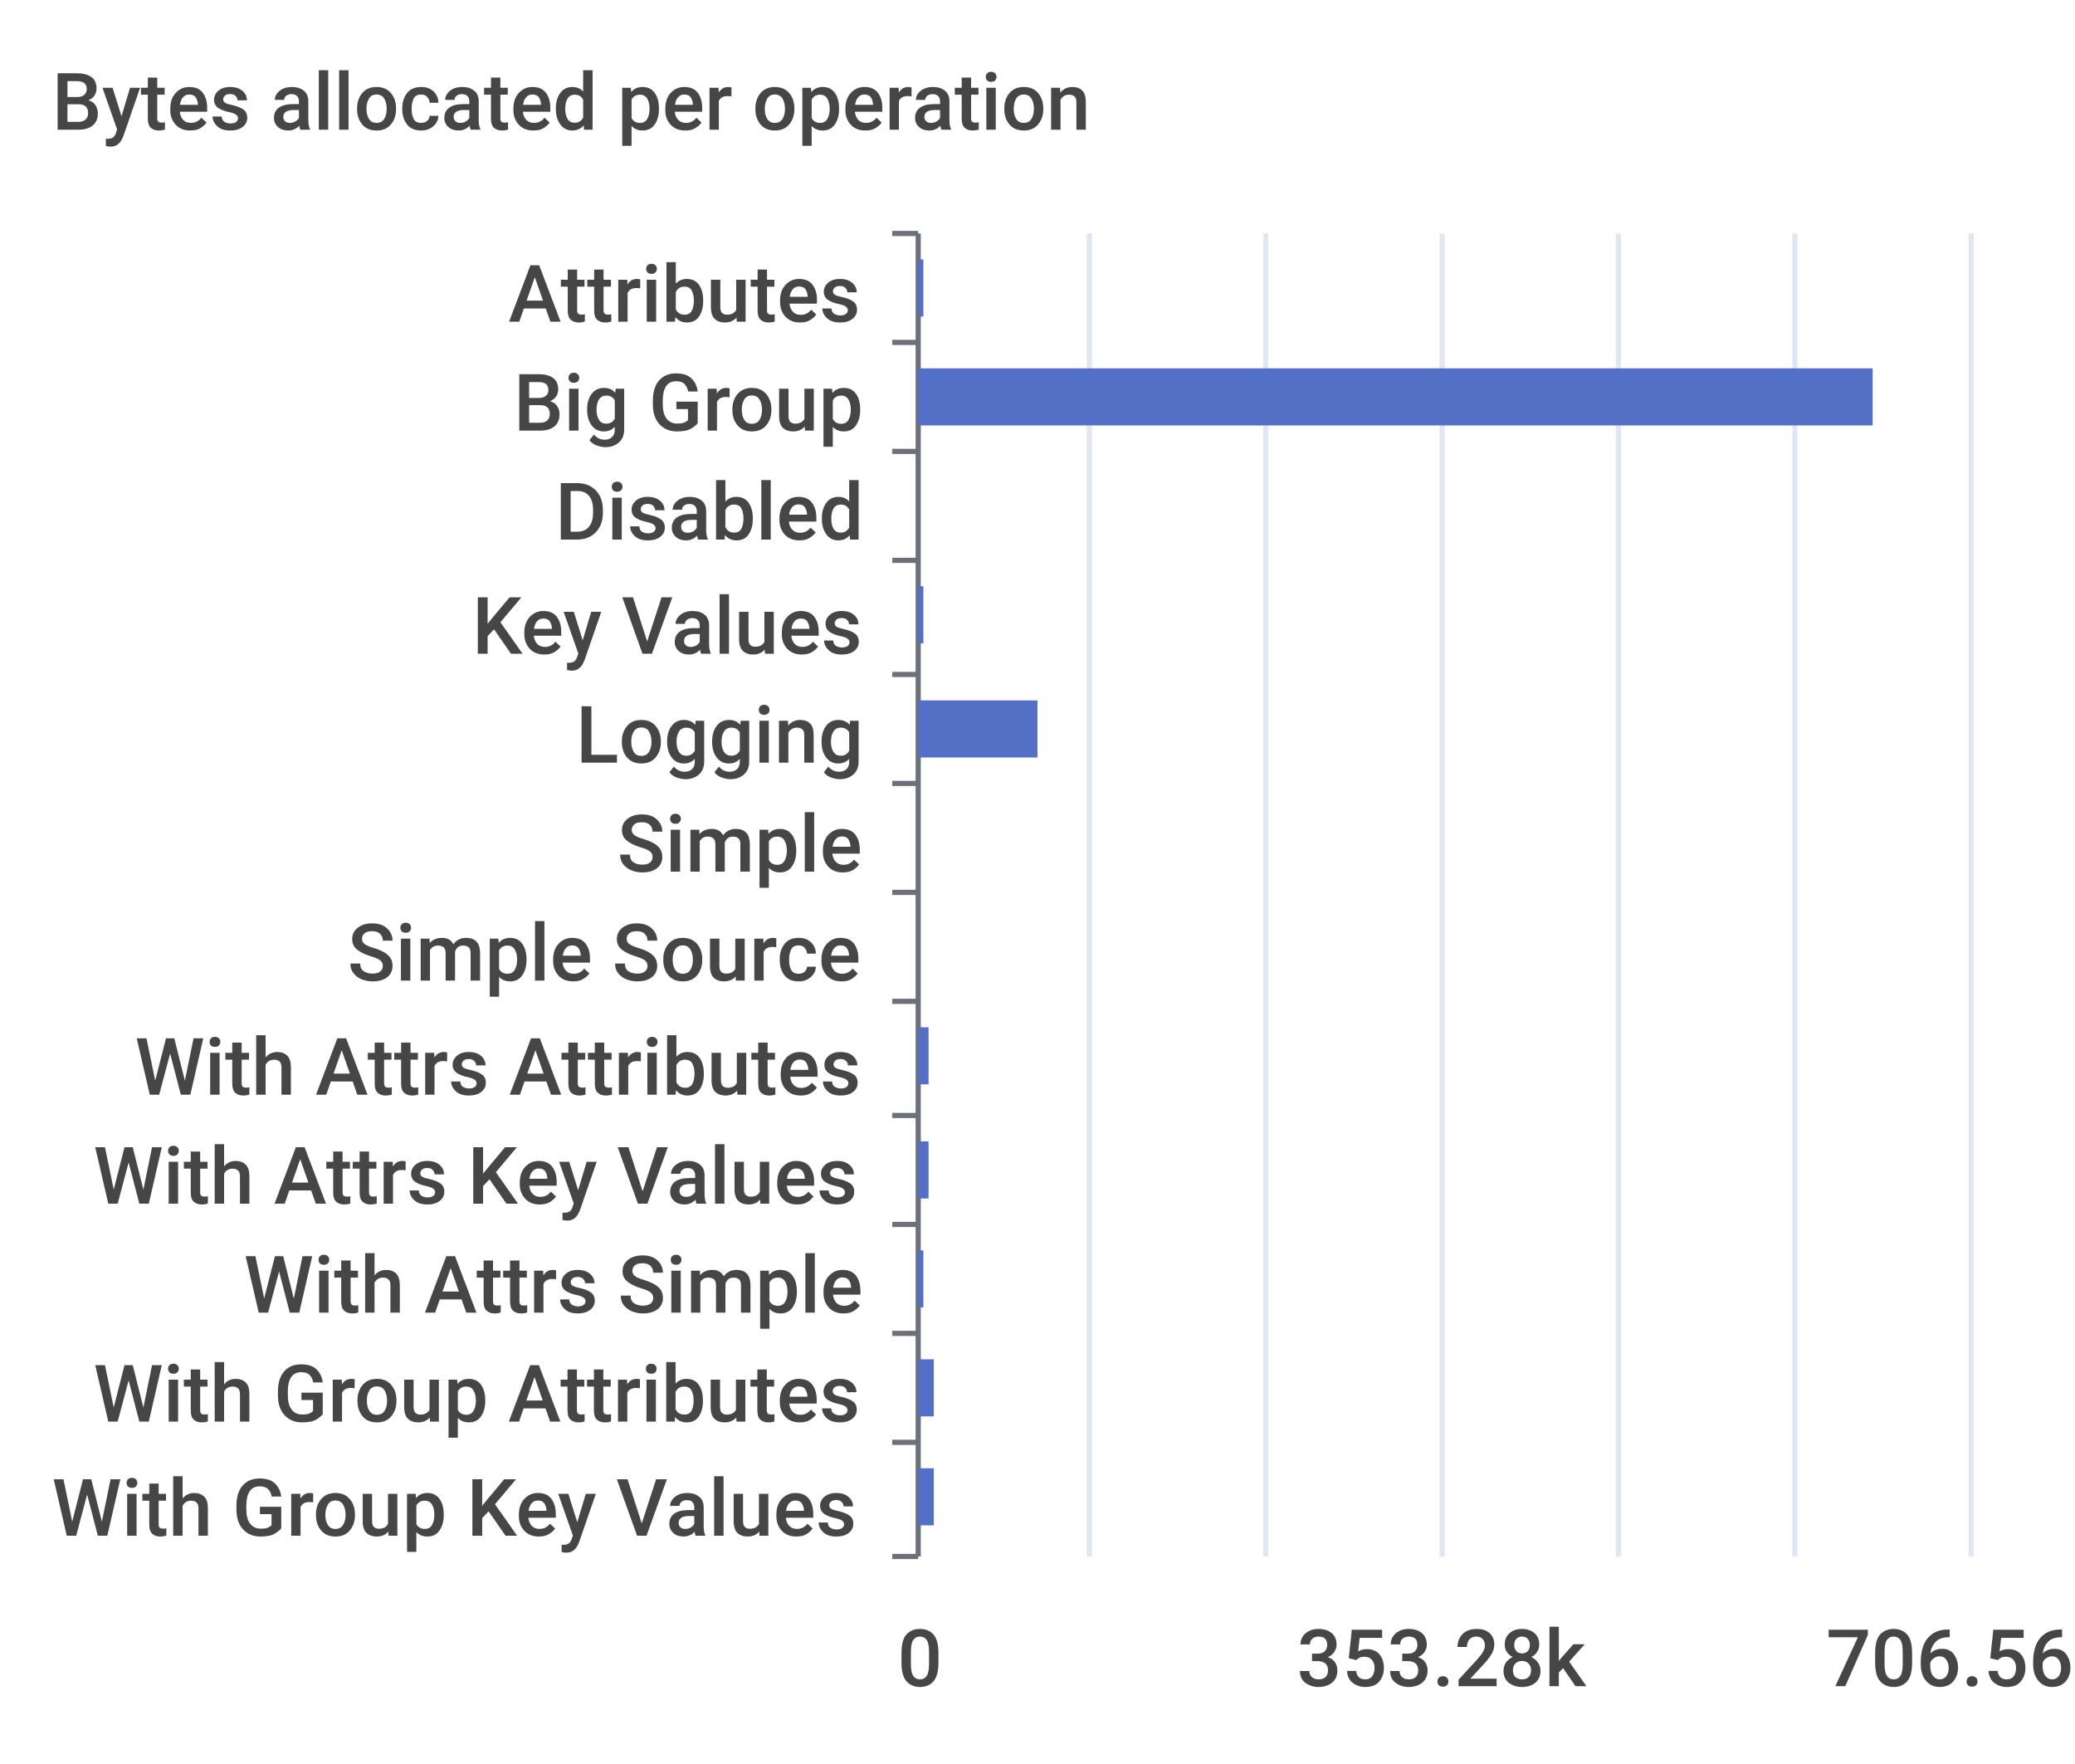
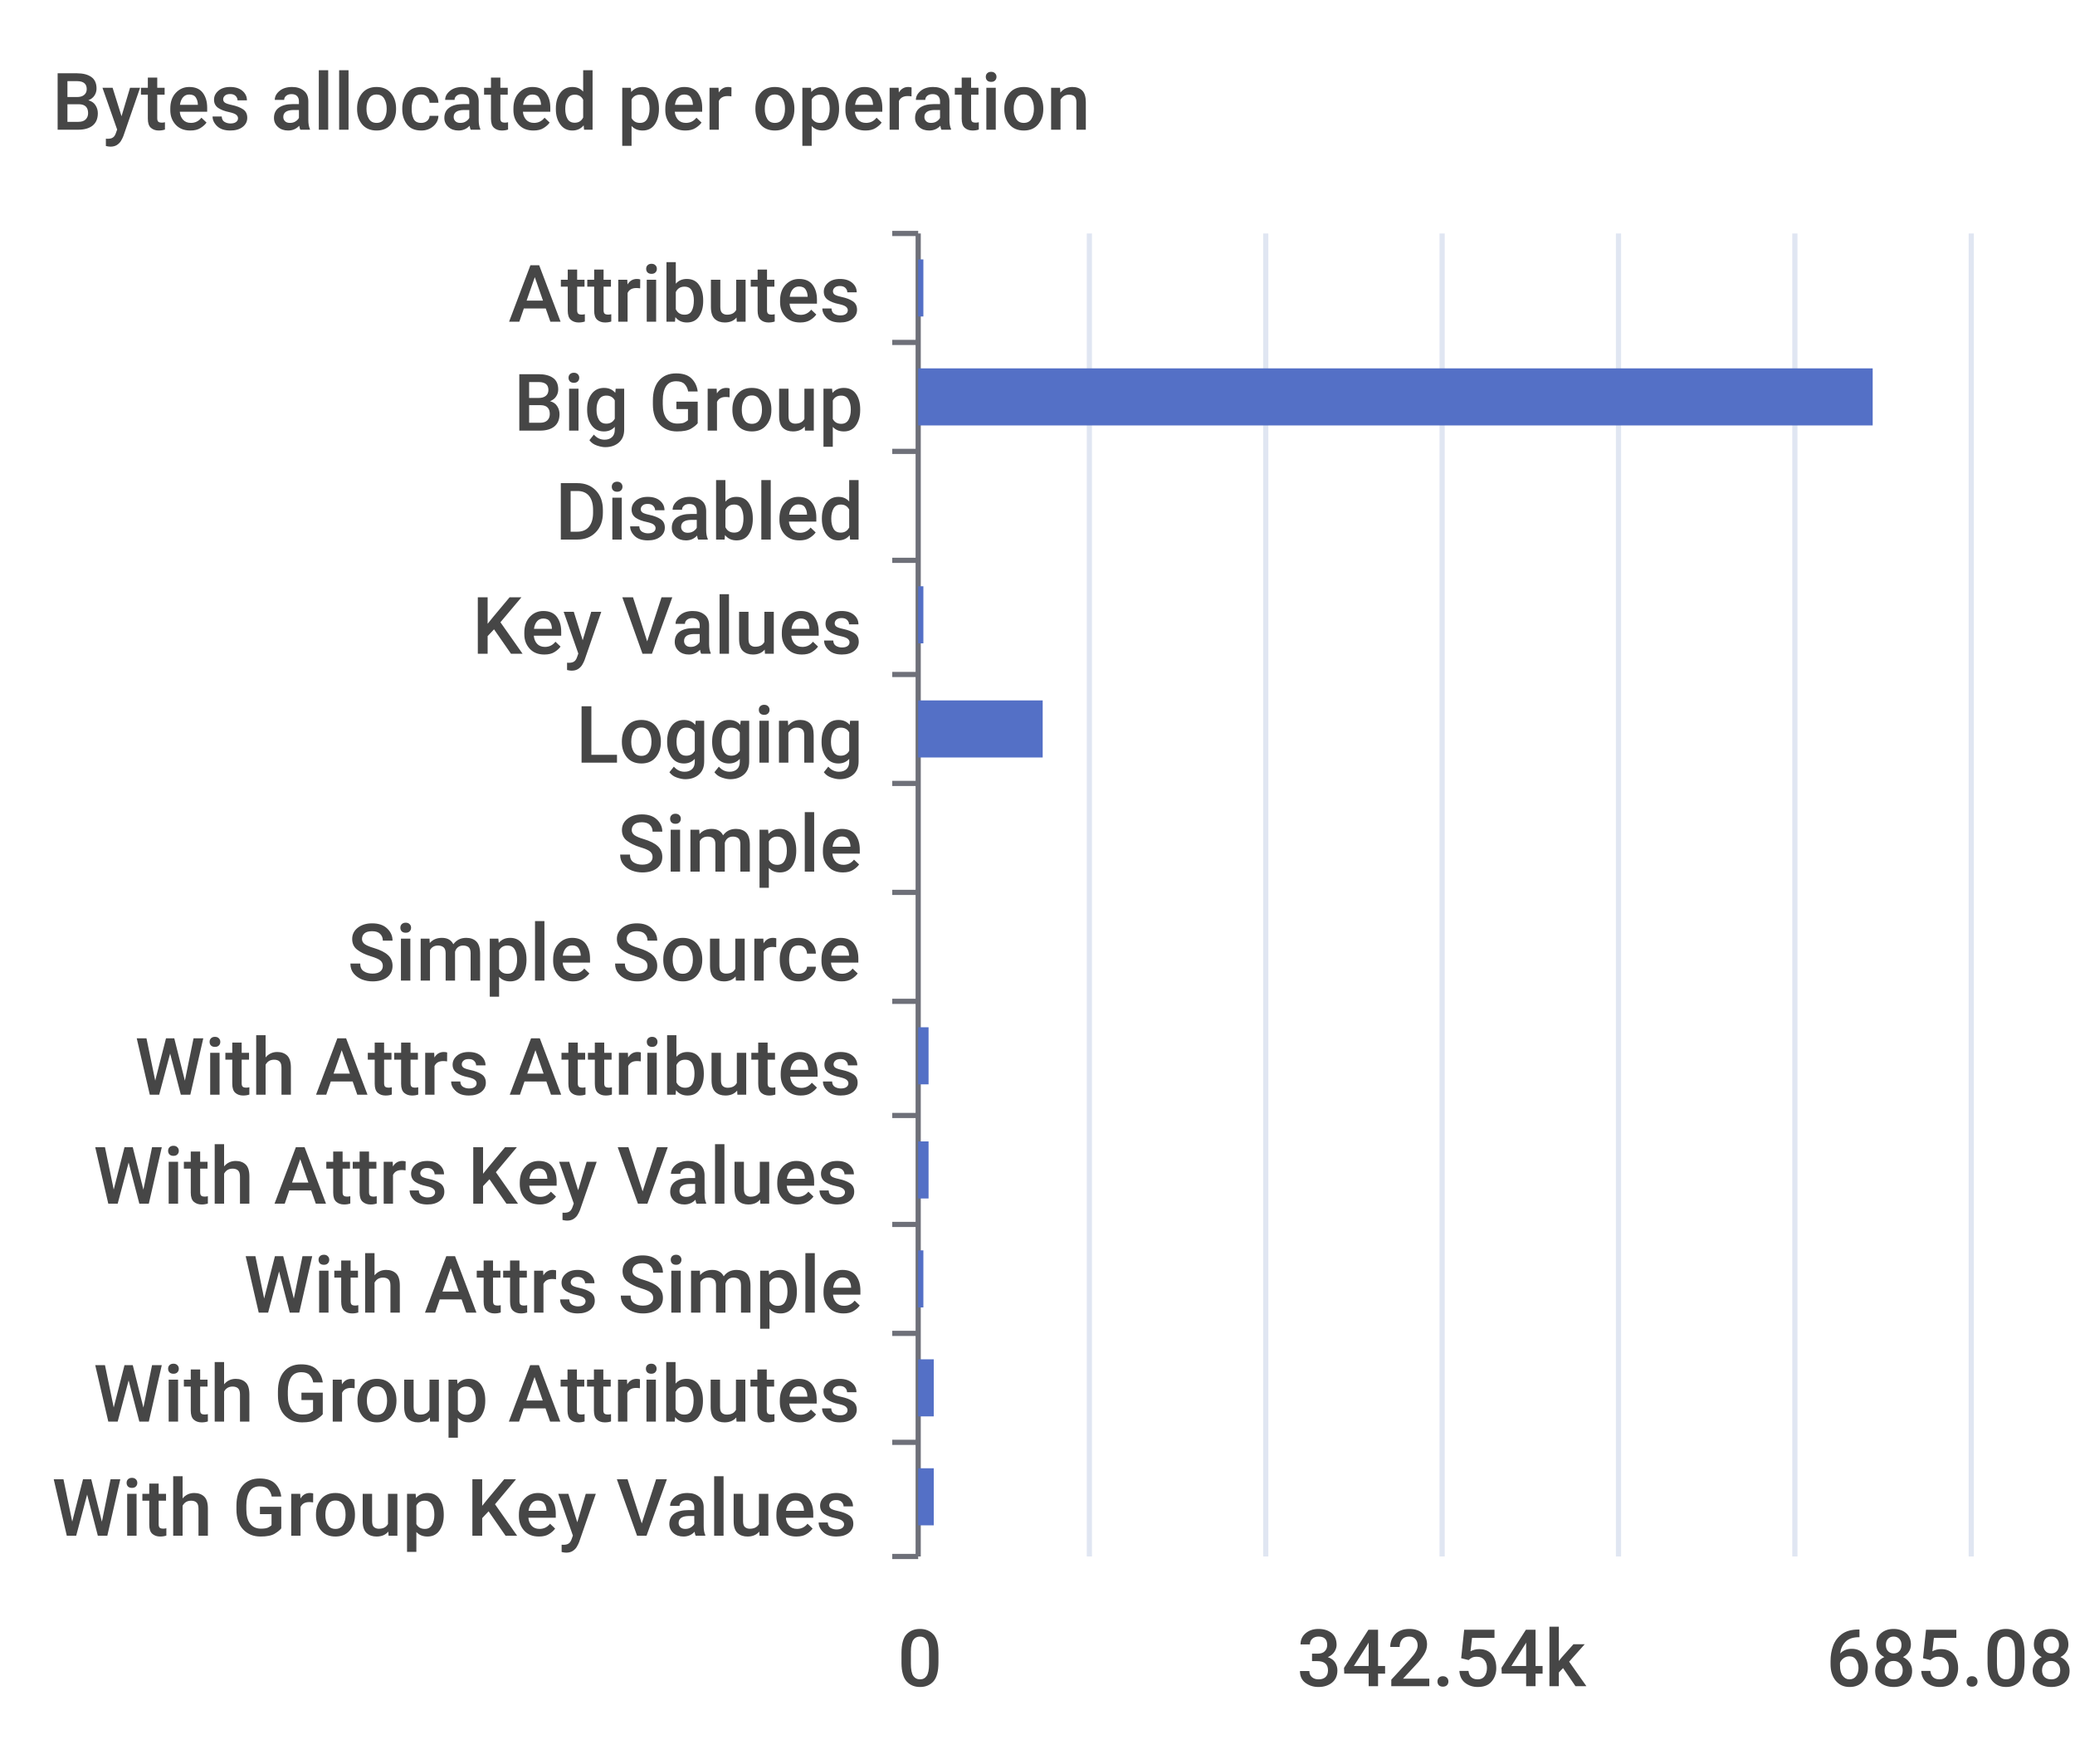
<svg xmlns="http://www.w3.org/2000/svg" width="400" height="340">\n<path d="M 0 0 L 400 0 L 400 340 L 0 340 L 0 0" style="stroke-width:0;stroke:none;fill:rgba(255,255,255,1.0)" />
  <text x="10" y="25" style="stroke-width:0;stroke:none;fill:rgba(70,70,70,1.0);font-size:15.3px;font-family:'Roboto Medium',sans-serif">Bytes allocated per operation</text>
  <path d="M 172 45 L 177 45" style="stroke-width:1;stroke:rgba(110,112,121,1.0);fill:none" />
  <path d="M 172 66 L 177 66" style="stroke-width:1;stroke:rgba(110,112,121,1.0);fill:none" />
  <path d="M 172 87 L 177 87" style="stroke-width:1;stroke:rgba(110,112,121,1.0);fill:none" />
  <path d="M 172 108 L 177 108" style="stroke-width:1;stroke:rgba(110,112,121,1.0);fill:none" />
  <path d="M 172 130 L 177 130" style="stroke-width:1;stroke:rgba(110,112,121,1.0);fill:none" />
  <path d="M 172 151 L 177 151" style="stroke-width:1;stroke:rgba(110,112,121,1.0);fill:none" />
  <path d="M 172 172 L 177 172" style="stroke-width:1;stroke:rgba(110,112,121,1.0);fill:none" />
  <path d="M 172 193 L 177 193" style="stroke-width:1;stroke:rgba(110,112,121,1.0);fill:none" />
  <path d="M 172 215 L 177 215" style="stroke-width:1;stroke:rgba(110,112,121,1.0);fill:none" />
  <path d="M 172 236 L 177 236" style="stroke-width:1;stroke:rgba(110,112,121,1.0);fill:none" />
  <path d="M 172 257 L 177 257" style="stroke-width:1;stroke:rgba(110,112,121,1.0);fill:none" />
  <path d="M 172 278 L 177 278" style="stroke-width:1;stroke:rgba(110,112,121,1.0);fill:none" />
  <path d="M 172 300 L 177 300" style="stroke-width:1;stroke:rgba(110,112,121,1.0);fill:none" />
  <path d="M 177 45 L 177 300" style="stroke-width:1;stroke:rgba(110,112,121,1.0);fill:none" />
  <text x="98" y="62" style="stroke-width:0;stroke:none;fill:rgba(70,70,70,1.0);font-size:15.3px;font-family:'Roboto Medium',sans-serif">Attributes</text>
  <text x="99" y="83" style="stroke-width:0;stroke:none;fill:rgba(70,70,70,1.0);font-size:15.3px;font-family:'Roboto Medium',sans-serif">Big Group</text>
  <text x="107" y="104" style="stroke-width:0;stroke:none;fill:rgba(70,70,70,1.0);font-size:15.3px;font-family:'Roboto Medium',sans-serif">Disabled</text>
  <text x="91" y="126" style="stroke-width:0;stroke:none;fill:rgba(70,70,70,1.0);font-size:15.3px;font-family:'Roboto Medium',sans-serif">Key Values</text>
  <text x="111" y="147" style="stroke-width:0;stroke:none;fill:rgba(70,70,70,1.0);font-size:15.3px;font-family:'Roboto Medium',sans-serif">Logging</text>
  <text x="119" y="168" style="stroke-width:0;stroke:none;fill:rgba(70,70,70,1.0);font-size:15.3px;font-family:'Roboto Medium',sans-serif">Simple</text>
  <text x="67" y="189" style="stroke-width:0;stroke:none;fill:rgba(70,70,70,1.0);font-size:15.3px;font-family:'Roboto Medium',sans-serif">Simple Source</text>
  <text x="26" y="211" style="stroke-width:0;stroke:none;fill:rgba(70,70,70,1.0);font-size:15.3px;font-family:'Roboto Medium',sans-serif">With Attrs Attributes</text>
  <text x="18" y="232" style="stroke-width:0;stroke:none;fill:rgba(70,70,70,1.0);font-size:15.3px;font-family:'Roboto Medium',sans-serif">With Attrs Key Values</text>
  <text x="47" y="253" style="stroke-width:0;stroke:none;fill:rgba(70,70,70,1.0);font-size:15.3px;font-family:'Roboto Medium',sans-serif">With Attrs Simple</text>
  <text x="18" y="274" style="stroke-width:0;stroke:none;fill:rgba(70,70,70,1.0);font-size:15.3px;font-family:'Roboto Medium',sans-serif">With Group Attributes</text>
  <text x="10" y="296" style="stroke-width:0;stroke:none;fill:rgba(70,70,70,1.0);font-size:15.3px;font-family:'Roboto Medium',sans-serif">With Group Key Values</text>
  <text x="173" y="325" style="stroke-width:0;stroke:none;fill:rgba(70,70,70,1.0);font-size:15.3px;font-family:'Roboto Medium',sans-serif">0</text>
-   <text x="250" y="325" style="stroke-width:0;stroke:none;fill:rgba(70,70,70,1.0);font-size:15.3px;font-family:'Roboto Medium',sans-serif">353.28k</text>
-   <text x="352" y="325" style="stroke-width:0;stroke:none;fill:rgba(70,70,70,1.0);font-size:15.3px;font-family:'Roboto Medium',sans-serif">706.56k</text>
+   <text x="250" y="325" style="stroke-width:0;stroke:none;fill:rgba(70,70,70,1.0);font-size:15.3px;font-family:'Roboto Medium',sans-serif">342.54k</text>
+   <text x="352" y="325" style="stroke-width:0;stroke:none;fill:rgba(70,70,70,1.0);font-size:15.3px;font-family:'Roboto Medium',sans-serif">685.08k</text>
  <path d="M 210 45 L 210 300" style="stroke-width:1;stroke:rgba(224,230,242,1.0);fill:none" />
  <path d="M 244 45 L 244 300" style="stroke-width:1;stroke:rgba(224,230,242,1.0);fill:none" />
  <path d="M 278 45 L 278 300" style="stroke-width:1;stroke:rgba(224,230,242,1.0);fill:none" />
  <path d="M 312 45 L 312 300" style="stroke-width:1;stroke:rgba(224,230,242,1.0);fill:none" />
  <path d="M 346 45 L 346 300" style="stroke-width:1;stroke:rgba(224,230,242,1.0);fill:none" />
  <path d="M 380 45 L 380 300" style="stroke-width:1;stroke:rgba(224,230,242,1.0);fill:none" />
  <path d="M 177 283 L 180 283 L 180 294 L 177 294 L 177 283" style="stroke-width:0;stroke:none;fill:rgba(84,112,198,1.0)" />
  <path d="M 177 262 L 180 262 L 180 273 L 177 273 L 177 262" style="stroke-width:0;stroke:none;fill:rgba(84,112,198,1.0)" />
  <path d="M 177 241 L 178 241 L 178 252 L 177 252 L 177 241" style="stroke-width:0;stroke:none;fill:rgba(84,112,198,1.0)" />
  <path d="M 177 220 L 179 220 L 179 231 L 177 231 L 177 220" style="stroke-width:0;stroke:none;fill:rgba(84,112,198,1.0)" />
  <path d="M 177 198 L 179 198 L 179 209 L 177 209 L 177 198" style="stroke-width:0;stroke:none;fill:rgba(84,112,198,1.0)" />
  <path d="M 177 177 L 177 177 L 177 188 L 177 188 L 177 177" style="stroke-width:0;stroke:none;fill:rgba(84,112,198,1.0)" />
  <path d="M 177 156 L 177 156 L 177 167 L 177 167 L 177 156" style="stroke-width:0;stroke:none;fill:rgba(84,112,198,1.0)" />
-   <path d="M 177 135 L 200 135 L 200 146 L 177 146 L 177 135" style="stroke-width:0;stroke:none;fill:rgba(84,112,198,1.0)" />
+   <path d="M 177 135 L 201 135 L 201 146 L 177 146 L 177 135" style="stroke-width:0;stroke:none;fill:rgba(84,112,198,1.0)" />
  <path d="M 177 113 L 178 113 L 178 124 L 177 124 L 177 113" style="stroke-width:0;stroke:none;fill:rgba(84,112,198,1.0)" />
  <path d="M 177 92 L 177 92 L 177 103 L 177 103 L 177 92" style="stroke-width:0;stroke:none;fill:rgba(84,112,198,1.0)" />
  <path d="M 177 71 L 361 71 L 361 82 L 177 82 L 177 71" style="stroke-width:0;stroke:none;fill:rgba(84,112,198,1.0)" />
  <path d="M 177 50 L 178 50 L 178 61 L 177 61 L 177 50" style="stroke-width:0;stroke:none;fill:rgba(84,112,198,1.0)" />
</svg>
